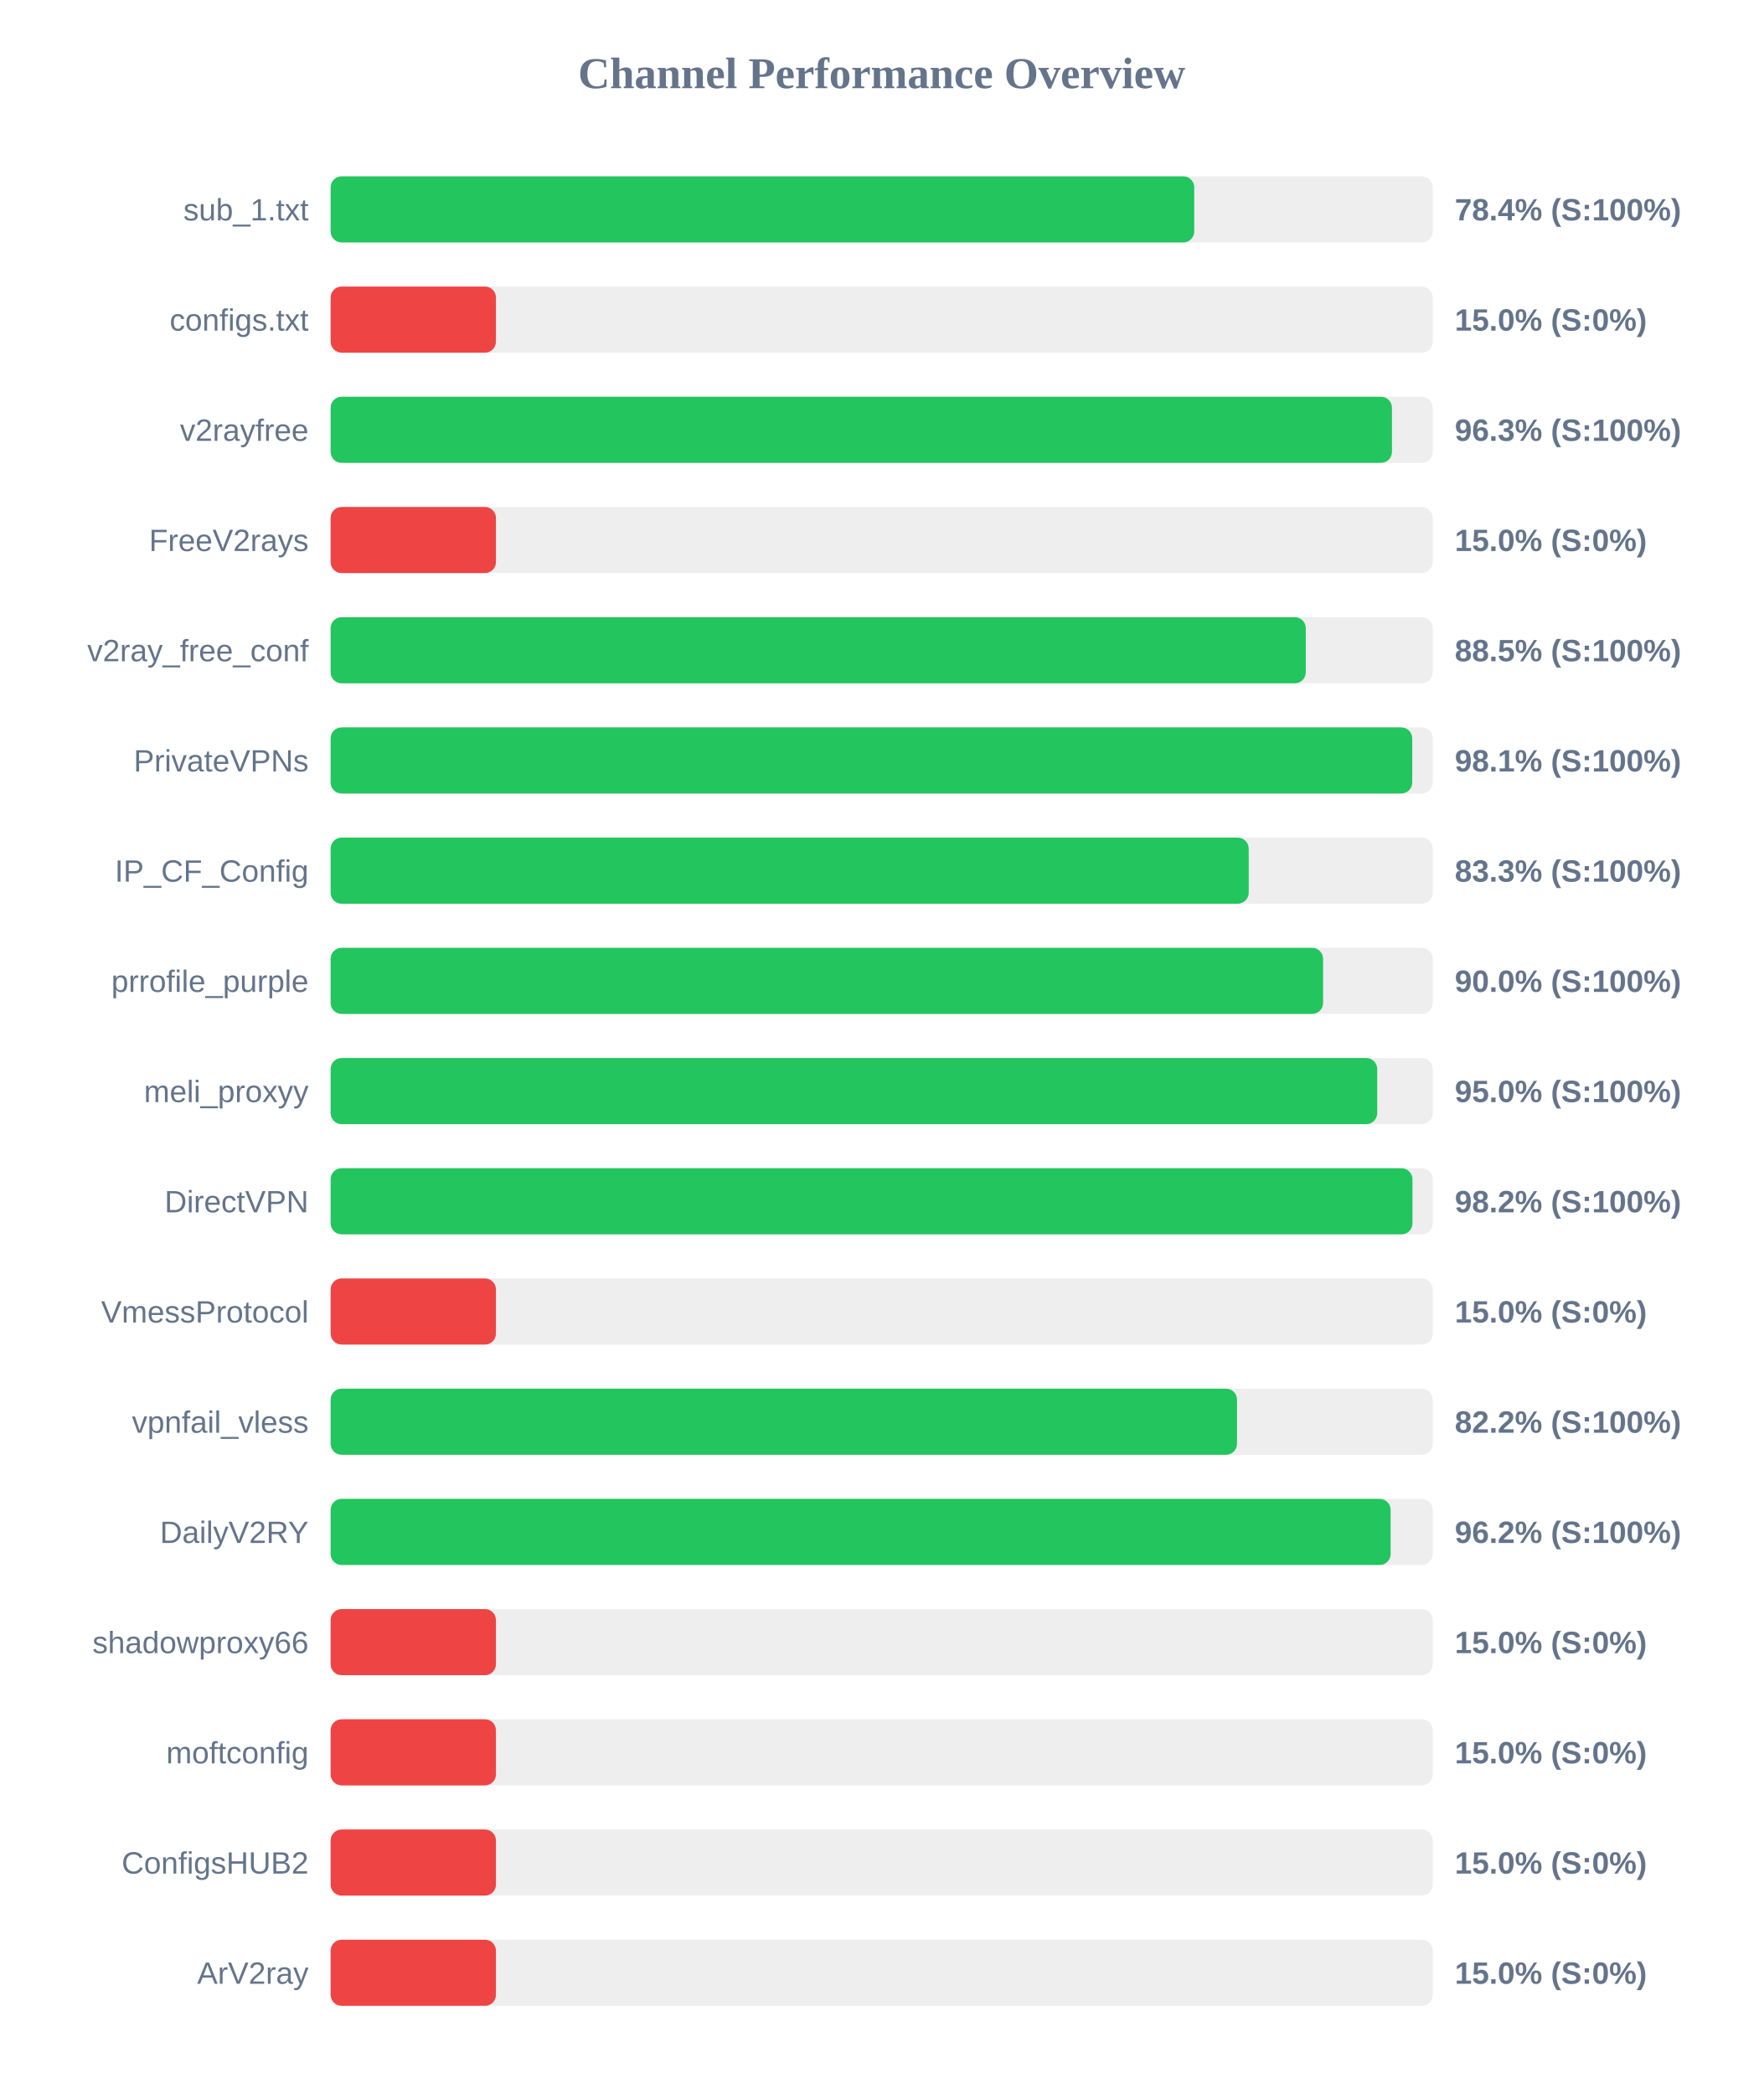
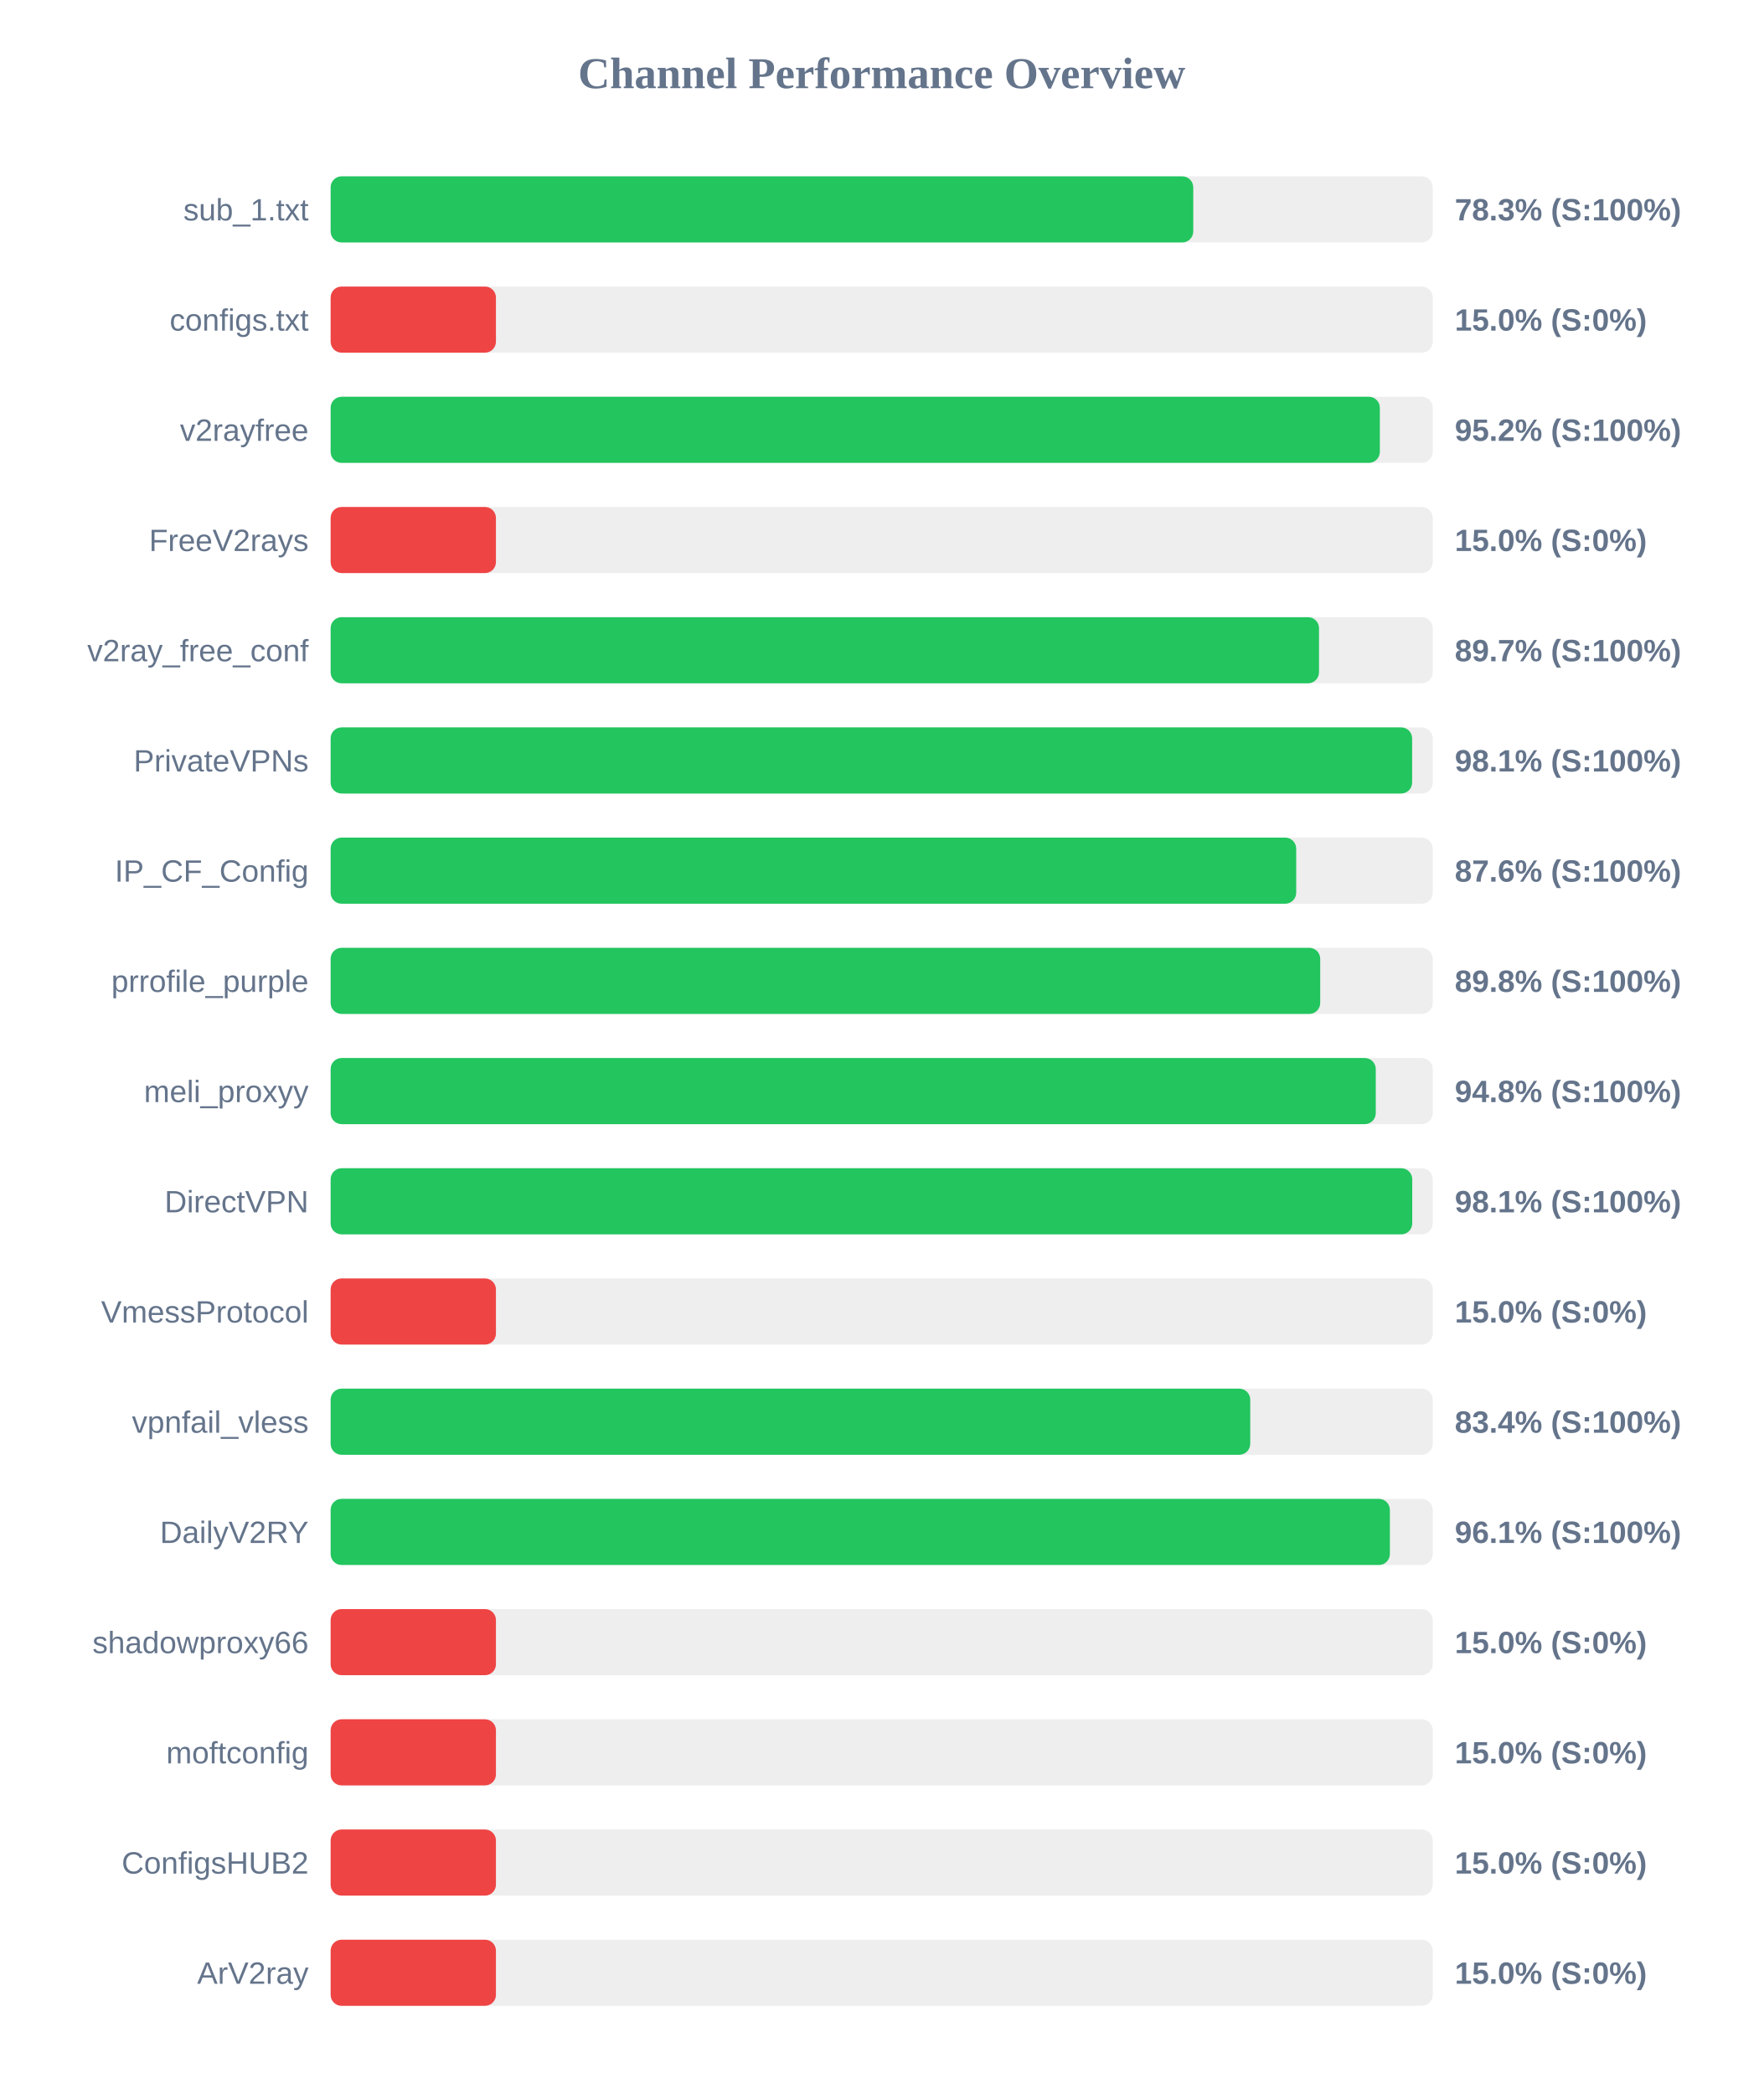
<svg xmlns="http://www.w3.org/2000/svg" width="800" height="950" version="1.1">
  <style>
        .row { font: 14px Arial; fill: #64748b; }
        .score { font: bold 14px Arial; fill: #64748b; }
    </style>
  <text x="400" y="40" text-anchor="middle" font-size="20px" font-weight="bold" fill="#64748b">Channel Performance Overview</text>
  <rect x="150" y="80" width="500" height="30" fill="#eee" rx="5" />
-   <rect x="150" y="80" width="391.8" height="30" fill="#22c55e" rx="5" />
+   <rect x="150" y="80" width="391.35" height="30" fill="#22c55e" rx="5" />
  <text x="140" y="100" text-anchor="end" class="row">sub_1.txt</text>
-   <text x="660" y="100" text-anchor="start" class="score">78.4% (S:100%)</text>
+   <text x="660" y="100" text-anchor="start" class="score">78.3% (S:100%)</text>
  <rect x="150" y="130" width="500" height="30" fill="#eee" rx="5" />
  <rect x="150" y="130" width="75.0" height="30" fill="#ef4444" rx="5" />
  <text x="140" y="150" text-anchor="end" class="row">configs.txt</text>
  <text x="660" y="150" text-anchor="start" class="score">15.0% (S:0%)</text>
  <rect x="150" y="180" width="500" height="30" fill="#eee" rx="5" />
-   <rect x="150" y="180" width="481.5" height="30" fill="#22c55e" rx="5" />
+   <rect x="150" y="180" width="476.0" height="30" fill="#22c55e" rx="5" />
  <text x="140" y="200" text-anchor="end" class="row">v2rayfree</text>
-   <text x="660" y="200" text-anchor="start" class="score">96.3% (S:100%)</text>
+   <text x="660" y="200" text-anchor="start" class="score">95.2% (S:100%)</text>
  <rect x="150" y="230" width="500" height="30" fill="#eee" rx="5" />
  <rect x="150" y="230" width="75.0" height="30" fill="#ef4444" rx="5" />
  <text x="140" y="250" text-anchor="end" class="row">FreeV2rays</text>
  <text x="660" y="250" text-anchor="start" class="score">15.0% (S:0%)</text>
  <rect x="150" y="280" width="500" height="30" fill="#eee" rx="5" />
-   <rect x="150" y="280" width="442.4" height="30" fill="#22c55e" rx="5" />
+   <rect x="150" y="280" width="448.4" height="30" fill="#22c55e" rx="5" />
  <text x="140" y="300" text-anchor="end" class="row">v2ray_free_conf</text>
-   <text x="660" y="300" text-anchor="start" class="score">88.5% (S:100%)</text>
+   <text x="660" y="300" text-anchor="start" class="score">89.7% (S:100%)</text>
  <rect x="150" y="330" width="500" height="30" fill="#eee" rx="5" />
-   <rect x="150" y="330" width="490.7" height="30" fill="#22c55e" rx="5" />
+   <rect x="150" y="330" width="490.65" height="30" fill="#22c55e" rx="5" />
  <text x="140" y="350" text-anchor="end" class="row">PrivateVPNs</text>
  <text x="660" y="350" text-anchor="start" class="score">98.1% (S:100%)</text>
  <rect x="150" y="380" width="500" height="30" fill="#eee" rx="5" />
-   <rect x="150" y="380" width="416.5" height="30" fill="#22c55e" rx="5" />
+   <rect x="150" y="380" width="438.05" height="30" fill="#22c55e" rx="5" />
  <text x="140" y="400" text-anchor="end" class="row">IP_CF_Config</text>
-   <text x="660" y="400" text-anchor="start" class="score">83.3% (S:100%)</text>
+   <text x="660" y="400" text-anchor="start" class="score">87.6% (S:100%)</text>
  <rect x="150" y="430" width="500" height="30" fill="#eee" rx="5" />
-   <rect x="150" y="430" width="450.25" height="30" fill="#22c55e" rx="5" />
+   <rect x="150" y="430" width="448.95" height="30" fill="#22c55e" rx="5" />
  <text x="140" y="450" text-anchor="end" class="row">prrofile_purple</text>
-   <text x="660" y="450" text-anchor="start" class="score">90.0% (S:100%)</text>
+   <text x="660" y="450" text-anchor="start" class="score">89.8% (S:100%)</text>
  <rect x="150" y="480" width="500" height="30" fill="#eee" rx="5" />
-   <rect x="150" y="480" width="474.8" height="30" fill="#22c55e" rx="5" />
+   <rect x="150" y="480" width="474.15" height="30" fill="#22c55e" rx="5" />
  <text x="140" y="500" text-anchor="end" class="row">meli_proxyy</text>
-   <text x="660" y="500" text-anchor="start" class="score">95.0% (S:100%)</text>
+   <text x="660" y="500" text-anchor="start" class="score">94.8% (S:100%)</text>
  <rect x="150" y="530" width="500" height="30" fill="#eee" rx="5" />
-   <rect x="150" y="530" width="490.8" height="30" fill="#22c55e" rx="5" />
+   <rect x="150" y="530" width="490.7" height="30" fill="#22c55e" rx="5" />
  <text x="140" y="550" text-anchor="end" class="row">DirectVPN</text>
-   <text x="660" y="550" text-anchor="start" class="score">98.2% (S:100%)</text>
+   <text x="660" y="550" text-anchor="start" class="score">98.1% (S:100%)</text>
  <rect x="150" y="580" width="500" height="30" fill="#eee" rx="5" />
  <rect x="150" y="580" width="75.0" height="30" fill="#ef4444" rx="5" />
  <text x="140" y="600" text-anchor="end" class="row">VmessProtocol</text>
  <text x="660" y="600" text-anchor="start" class="score">15.0% (S:0%)</text>
  <rect x="150" y="630" width="500" height="30" fill="#eee" rx="5" />
-   <rect x="150" y="630" width="411.2" height="30" fill="#22c55e" rx="5" />
+   <rect x="150" y="630" width="417.2" height="30" fill="#22c55e" rx="5" />
  <text x="140" y="650" text-anchor="end" class="row">vpnfail_vless</text>
-   <text x="660" y="650" text-anchor="start" class="score">82.2% (S:100%)</text>
+   <text x="660" y="650" text-anchor="start" class="score">83.4% (S:100%)</text>
  <rect x="150" y="680" width="500" height="30" fill="#eee" rx="5" />
-   <rect x="150" y="680" width="480.9" height="30" fill="#22c55e" rx="5" />
+   <rect x="150" y="680" width="480.55" height="30" fill="#22c55e" rx="5" />
  <text x="140" y="700" text-anchor="end" class="row">DailyV2RY</text>
-   <text x="660" y="700" text-anchor="start" class="score">96.2% (S:100%)</text>
+   <text x="660" y="700" text-anchor="start" class="score">96.1% (S:100%)</text>
  <rect x="150" y="730" width="500" height="30" fill="#eee" rx="5" />
  <rect x="150" y="730" width="75.0" height="30" fill="#ef4444" rx="5" />
  <text x="140" y="750" text-anchor="end" class="row">shadowproxy66</text>
  <text x="660" y="750" text-anchor="start" class="score">15.0% (S:0%)</text>
  <rect x="150" y="780" width="500" height="30" fill="#eee" rx="5" />
  <rect x="150" y="780" width="75.0" height="30" fill="#ef4444" rx="5" />
  <text x="140" y="800" text-anchor="end" class="row">moftconfig</text>
  <text x="660" y="800" text-anchor="start" class="score">15.0% (S:0%)</text>
  <rect x="150" y="830" width="500" height="30" fill="#eee" rx="5" />
  <rect x="150" y="830" width="75.0" height="30" fill="#ef4444" rx="5" />
  <text x="140" y="850" text-anchor="end" class="row">ConfigsHUB2</text>
  <text x="660" y="850" text-anchor="start" class="score">15.0% (S:0%)</text>
  <rect x="150" y="880" width="500" height="30" fill="#eee" rx="5" />
  <rect x="150" y="880" width="75.0" height="30" fill="#ef4444" rx="5" />
  <text x="140" y="900" text-anchor="end" class="row">ArV2ray</text>
  <text x="660" y="900" text-anchor="start" class="score">15.0% (S:0%)</text>
</svg>
